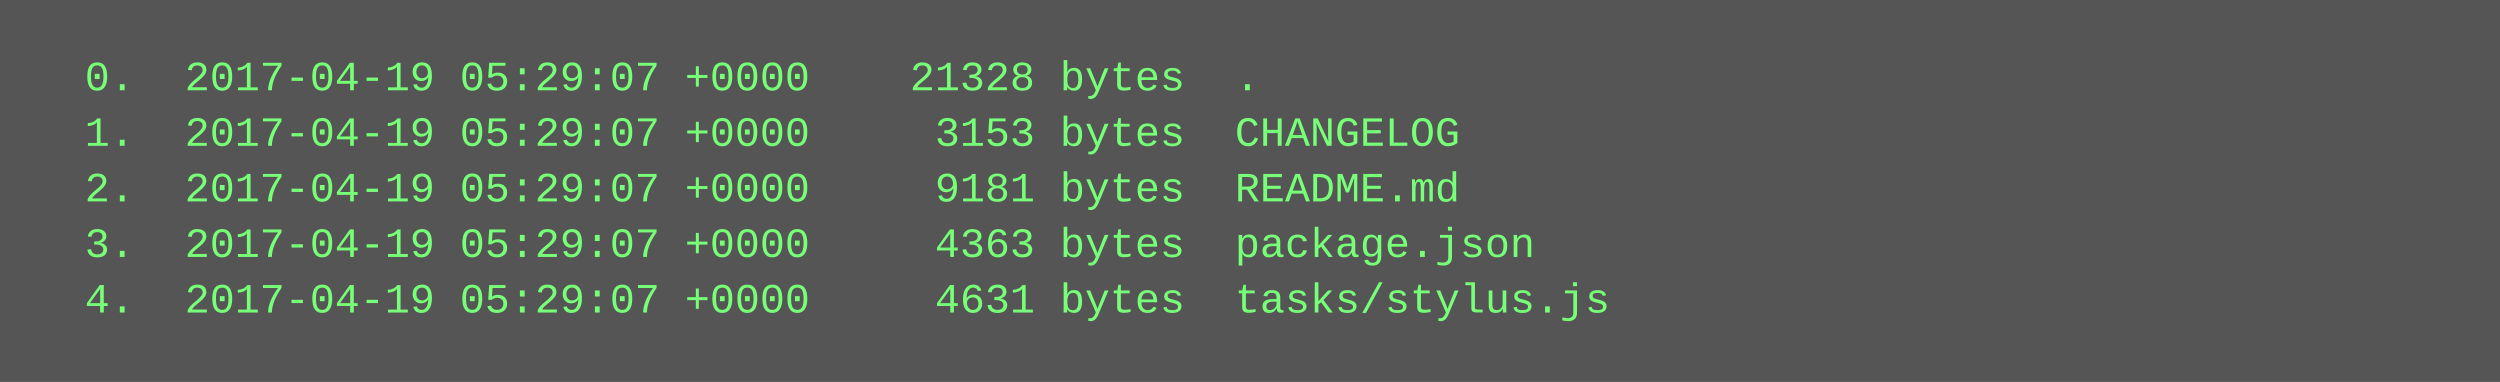
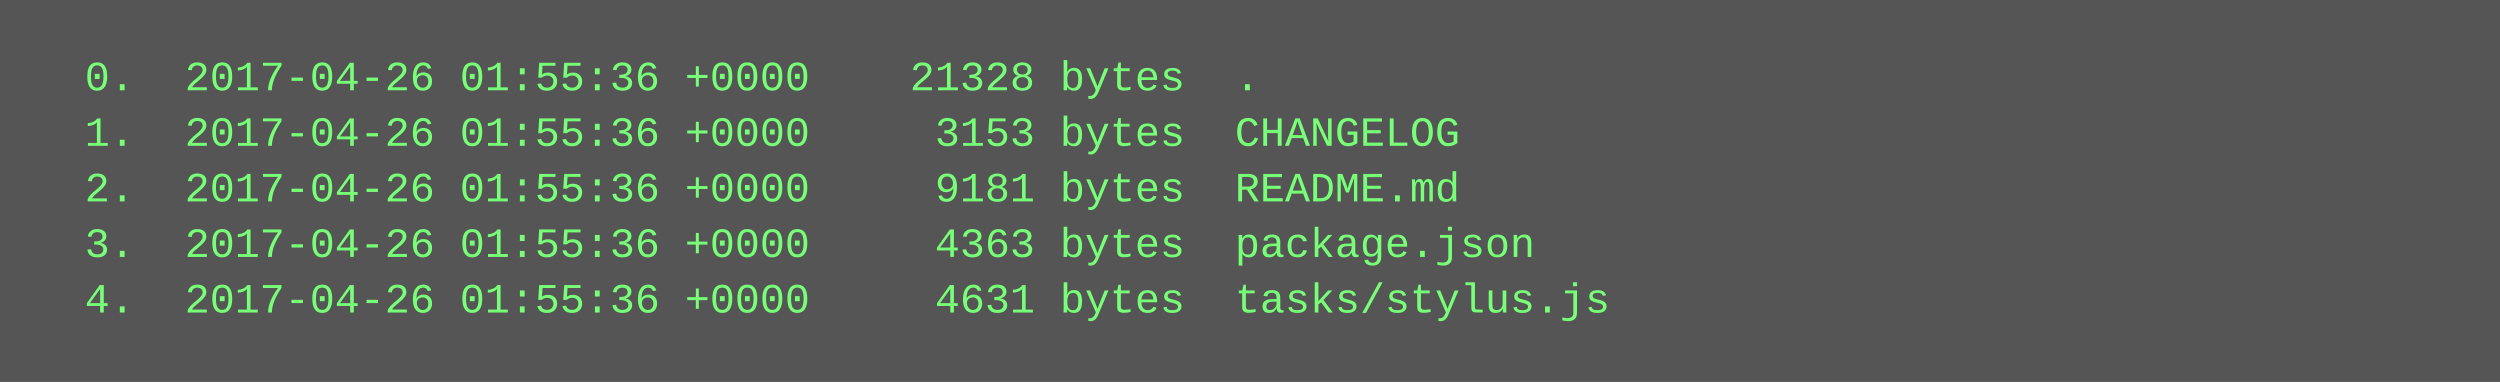
<svg xmlns="http://www.w3.org/2000/svg" height="110" width="720">
  <rect height="110" fill="#555" width="720" />
  <text fill="#7f7" font-family="Courier New" font-size="12" xml:space="preserve">
-     <tspan x="10" y="26">  0.  2017-04-19 05:29:07 +0000    21328 bytes  .</tspan>
-     <tspan x="10" y="42">  1.  2017-04-19 05:29:07 +0000     3153 bytes  CHANGELOG</tspan>
-     <tspan x="10" y="58">  2.  2017-04-19 05:29:07 +0000     9181 bytes  README.md</tspan>
-     <tspan x="10" y="74">  3.  2017-04-19 05:29:07 +0000     4363 bytes  package.json</tspan>
-     <tspan x="10" y="90">  4.  2017-04-19 05:29:07 +0000     4631 bytes  tasks/stylus.js</tspan>
+     <tspan x="10" y="26">  0.  2017-04-26 01:55:36 +0000    21328 bytes  .</tspan>
+     <tspan x="10" y="42">  1.  2017-04-26 01:55:36 +0000     3153 bytes  CHANGELOG</tspan>
+     <tspan x="10" y="58">  2.  2017-04-26 01:55:36 +0000     9181 bytes  README.md</tspan>
+     <tspan x="10" y="74">  3.  2017-04-26 01:55:36 +0000     4363 bytes  package.json</tspan>
+     <tspan x="10" y="90">  4.  2017-04-26 01:55:36 +0000     4631 bytes  tasks/stylus.js</tspan>
  </text>
</svg>
